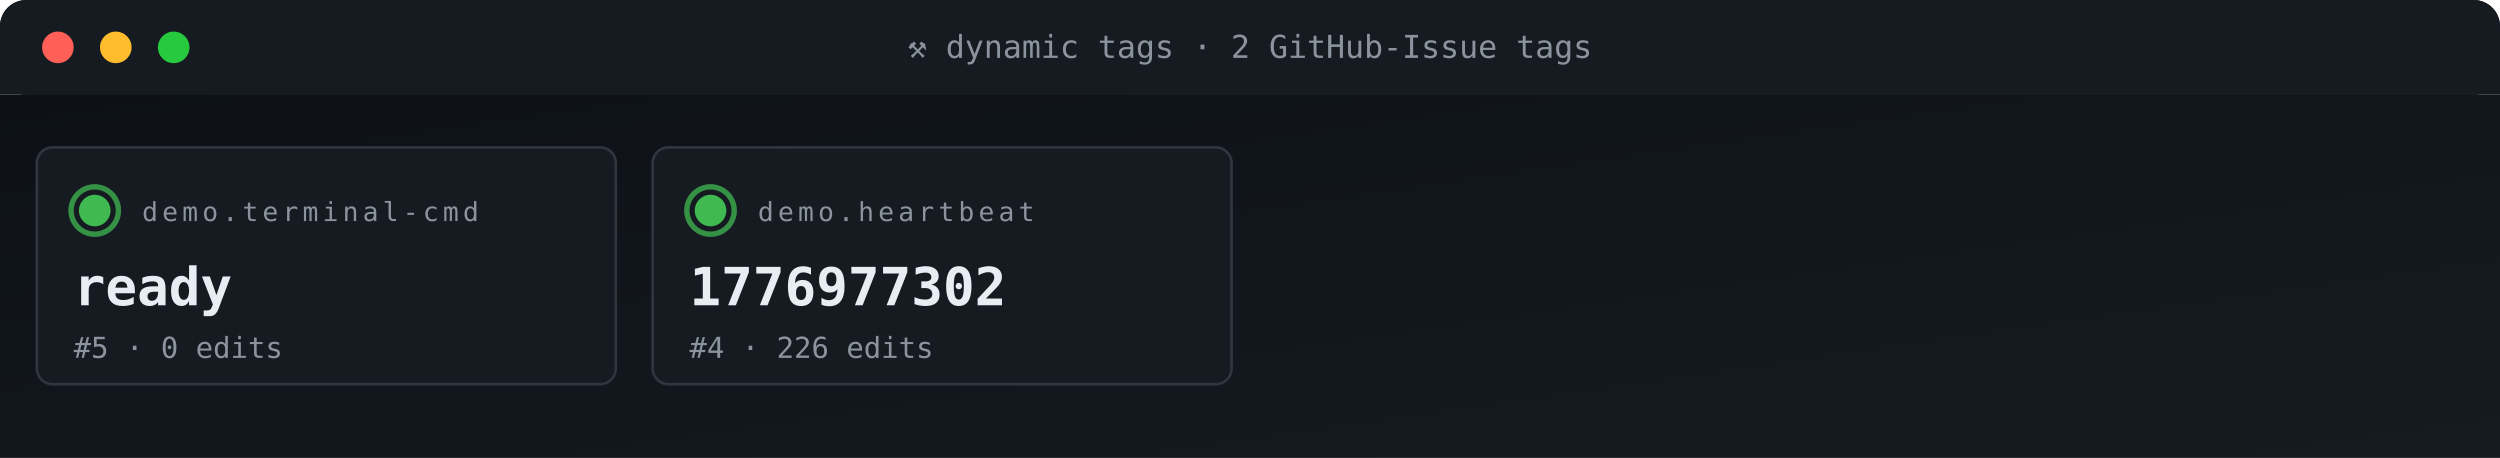
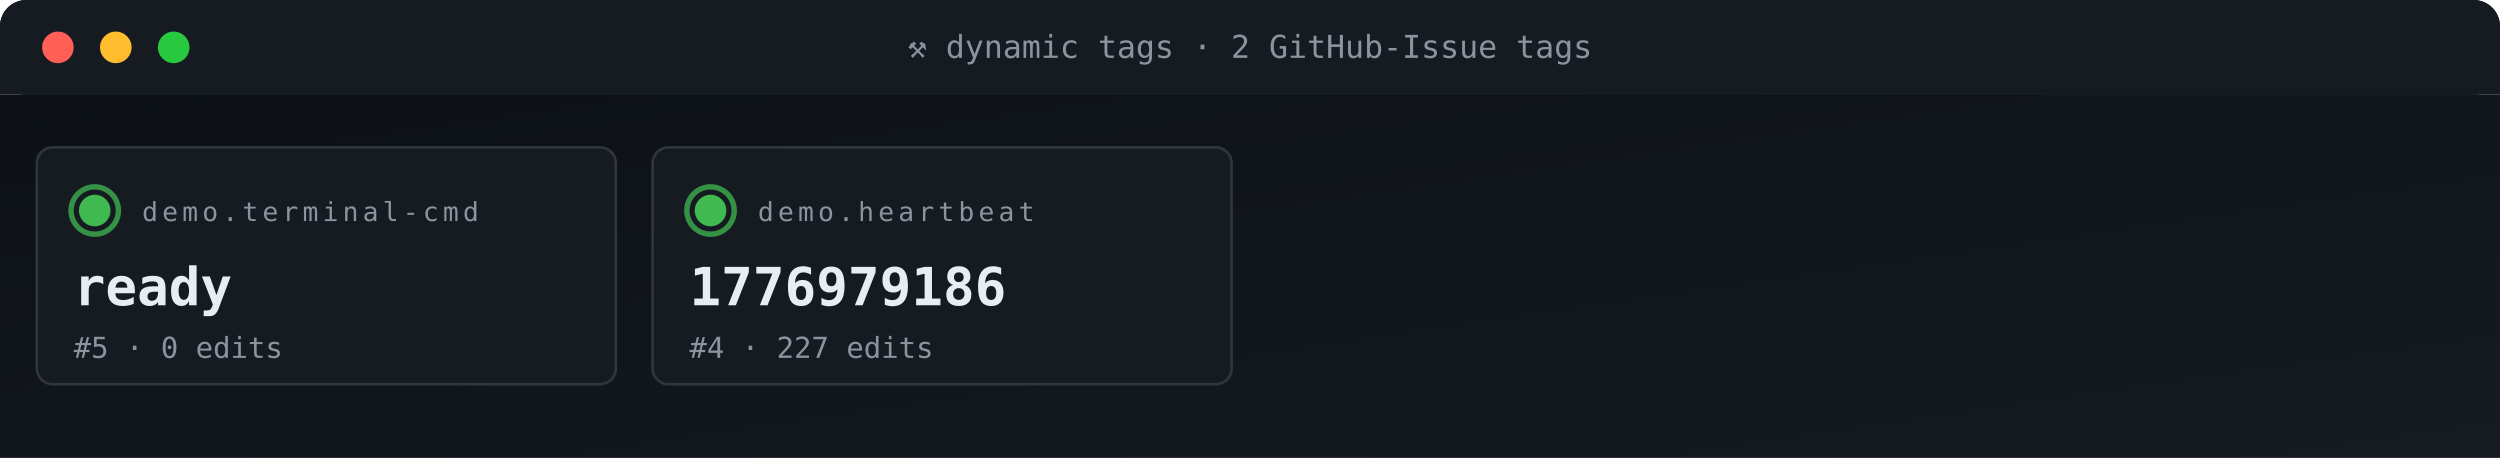
<svg xmlns="http://www.w3.org/2000/svg" viewBox="0 0 950 174" width="950" height="174" role="img" aria-label="ACG tag grid">
  <defs>
    <linearGradient id="gBg" x1="0" x2="1" y1="0" y2="1">
      <stop offset="0" stop-color="#0d1117" />
      <stop offset="1" stop-color="#161b22" />
    </linearGradient>
    <style>
      .t{font-family:'SFMono-Regular',Consolas,monospace}
      .lb{fill:#8b949e;font-size:10px;text-transform:uppercase;letter-spacing:1.6px}
      .va{fill:#e6edf3;font-size:20px;font-weight:700}
      .vs{fill:#e6edf3;font-size:14px;font-weight:600}
      .lo{fill:#79c0ff;font-size:11px}
      .sub{fill:#8b949e;font-size:11px}
      .g{fill:#3fb950} .a{fill:#e3b341} .r{fill:#f85149}
      .p{fill:#a371f7} .o{fill:#f0883e}
      .pulse{animation:plz 1.8s ease-out infinite}
      @keyframes plz{
        0%{transform:scale(1);opacity:.85}
        45%{transform:scale(1.35);opacity:.3}
        100%{transform:scale(1.8);opacity:0}
      }
      .spin{animation:sp 4s linear infinite;transform-origin:center}
      @keyframes sp{from{transform:rotate(0)}to{transform:rotate(360deg)}}
    </style>
  </defs>
  <rect width="950" height="36" rx="10" fill="url(#gBg)" />
  <rect x="0" y="0" width="950" height="36" rx="10" fill="#161b22" />
  <rect x="0" y="26" width="950" height="10" fill="#161b22" />
  <circle cx="22" cy="18" r="6" fill="#ff5f56" />
  <circle cx="44" cy="18" r="6" fill="#ffbd2e" />
  <circle cx="66" cy="18" r="6" fill="#27c93f" />
  <text x="475" y="22" text-anchor="middle" class="t" font-size="12" fill="#8b949e">⚒ dynamic tags · 2 GitHub-Issue tags</text>
  <rect y="36" width="950" height="138" fill="url(#gBg)" />
  <rect x="14" y="56" width="220" height="90" rx="6" fill="#161b22" stroke="#30363d" stroke-width="1" />
  <g style="transform-origin:36px 80px">
    <circle cx="36" cy="80" r="9" fill="none" stroke="#3fb950" stroke-width="2" opacity=".5" class="pulse" />
    <circle cx="36" cy="80" r="9" fill="none" stroke="#3fb950" stroke-width="2" opacity=".5" class="pulse" style="animation-delay:.6s" />
  </g>
  <circle cx="36" cy="80" r="6" class="g" />
  <text x="54" y="84" class="t lb">demo.terminal-cmd</text>
  <text x="28" y="116" class="t va">ready</text>
  <text x="28" y="136" class="t sub">#5 · 0 edits</text>
  <rect x="248" y="56" width="220" height="90" rx="6" fill="#161b22" stroke="#30363d" stroke-width="1" />
  <g style="transform-origin:270px 80px">
    <circle cx="270" cy="80" r="9" fill="none" stroke="#3fb950" stroke-width="2" opacity=".5" class="pulse" />
    <circle cx="270" cy="80" r="9" fill="none" stroke="#3fb950" stroke-width="2" opacity=".5" class="pulse" style="animation-delay:.6s" />
  </g>
  <circle cx="270" cy="80" r="6" class="g" />
  <text x="288" y="84" class="t lb">demo.heartbeat</text>
-   <text x="262" y="116" class="t va">1776977302</text>
-   <text x="262" y="136" class="t sub">#4 · 226 edits</text>
+   <text x="262" y="116" class="t va">1776979186</text>
+   <text x="262" y="136" class="t sub">#4 · 227 edits</text>
</svg>
